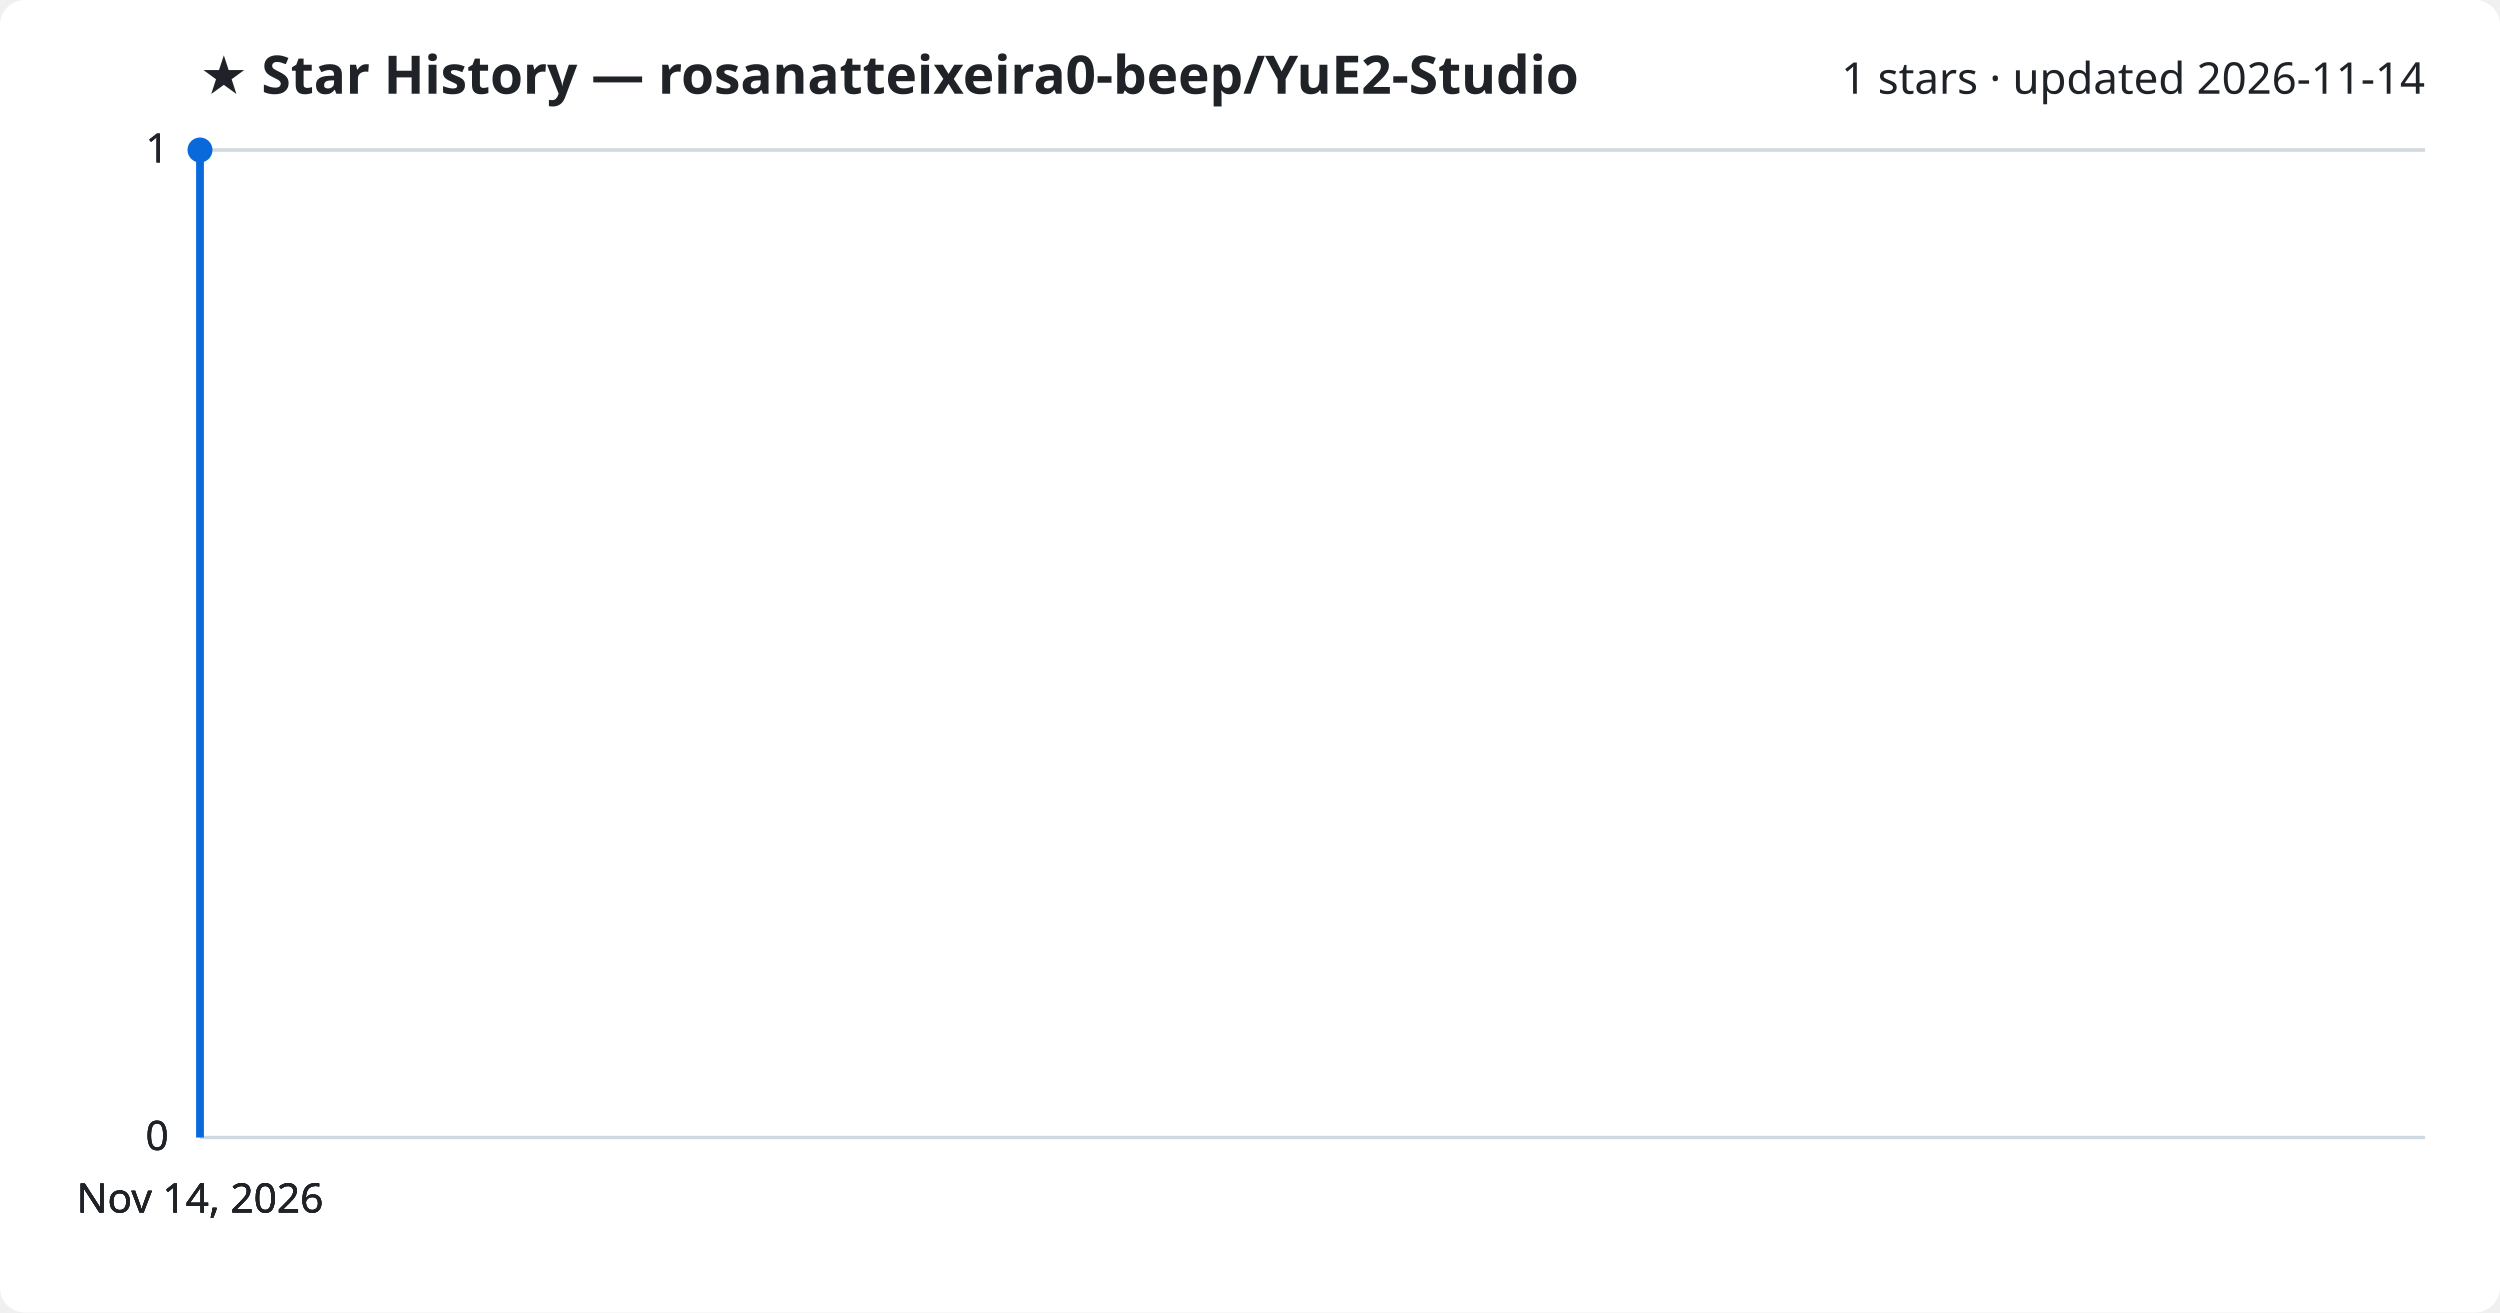
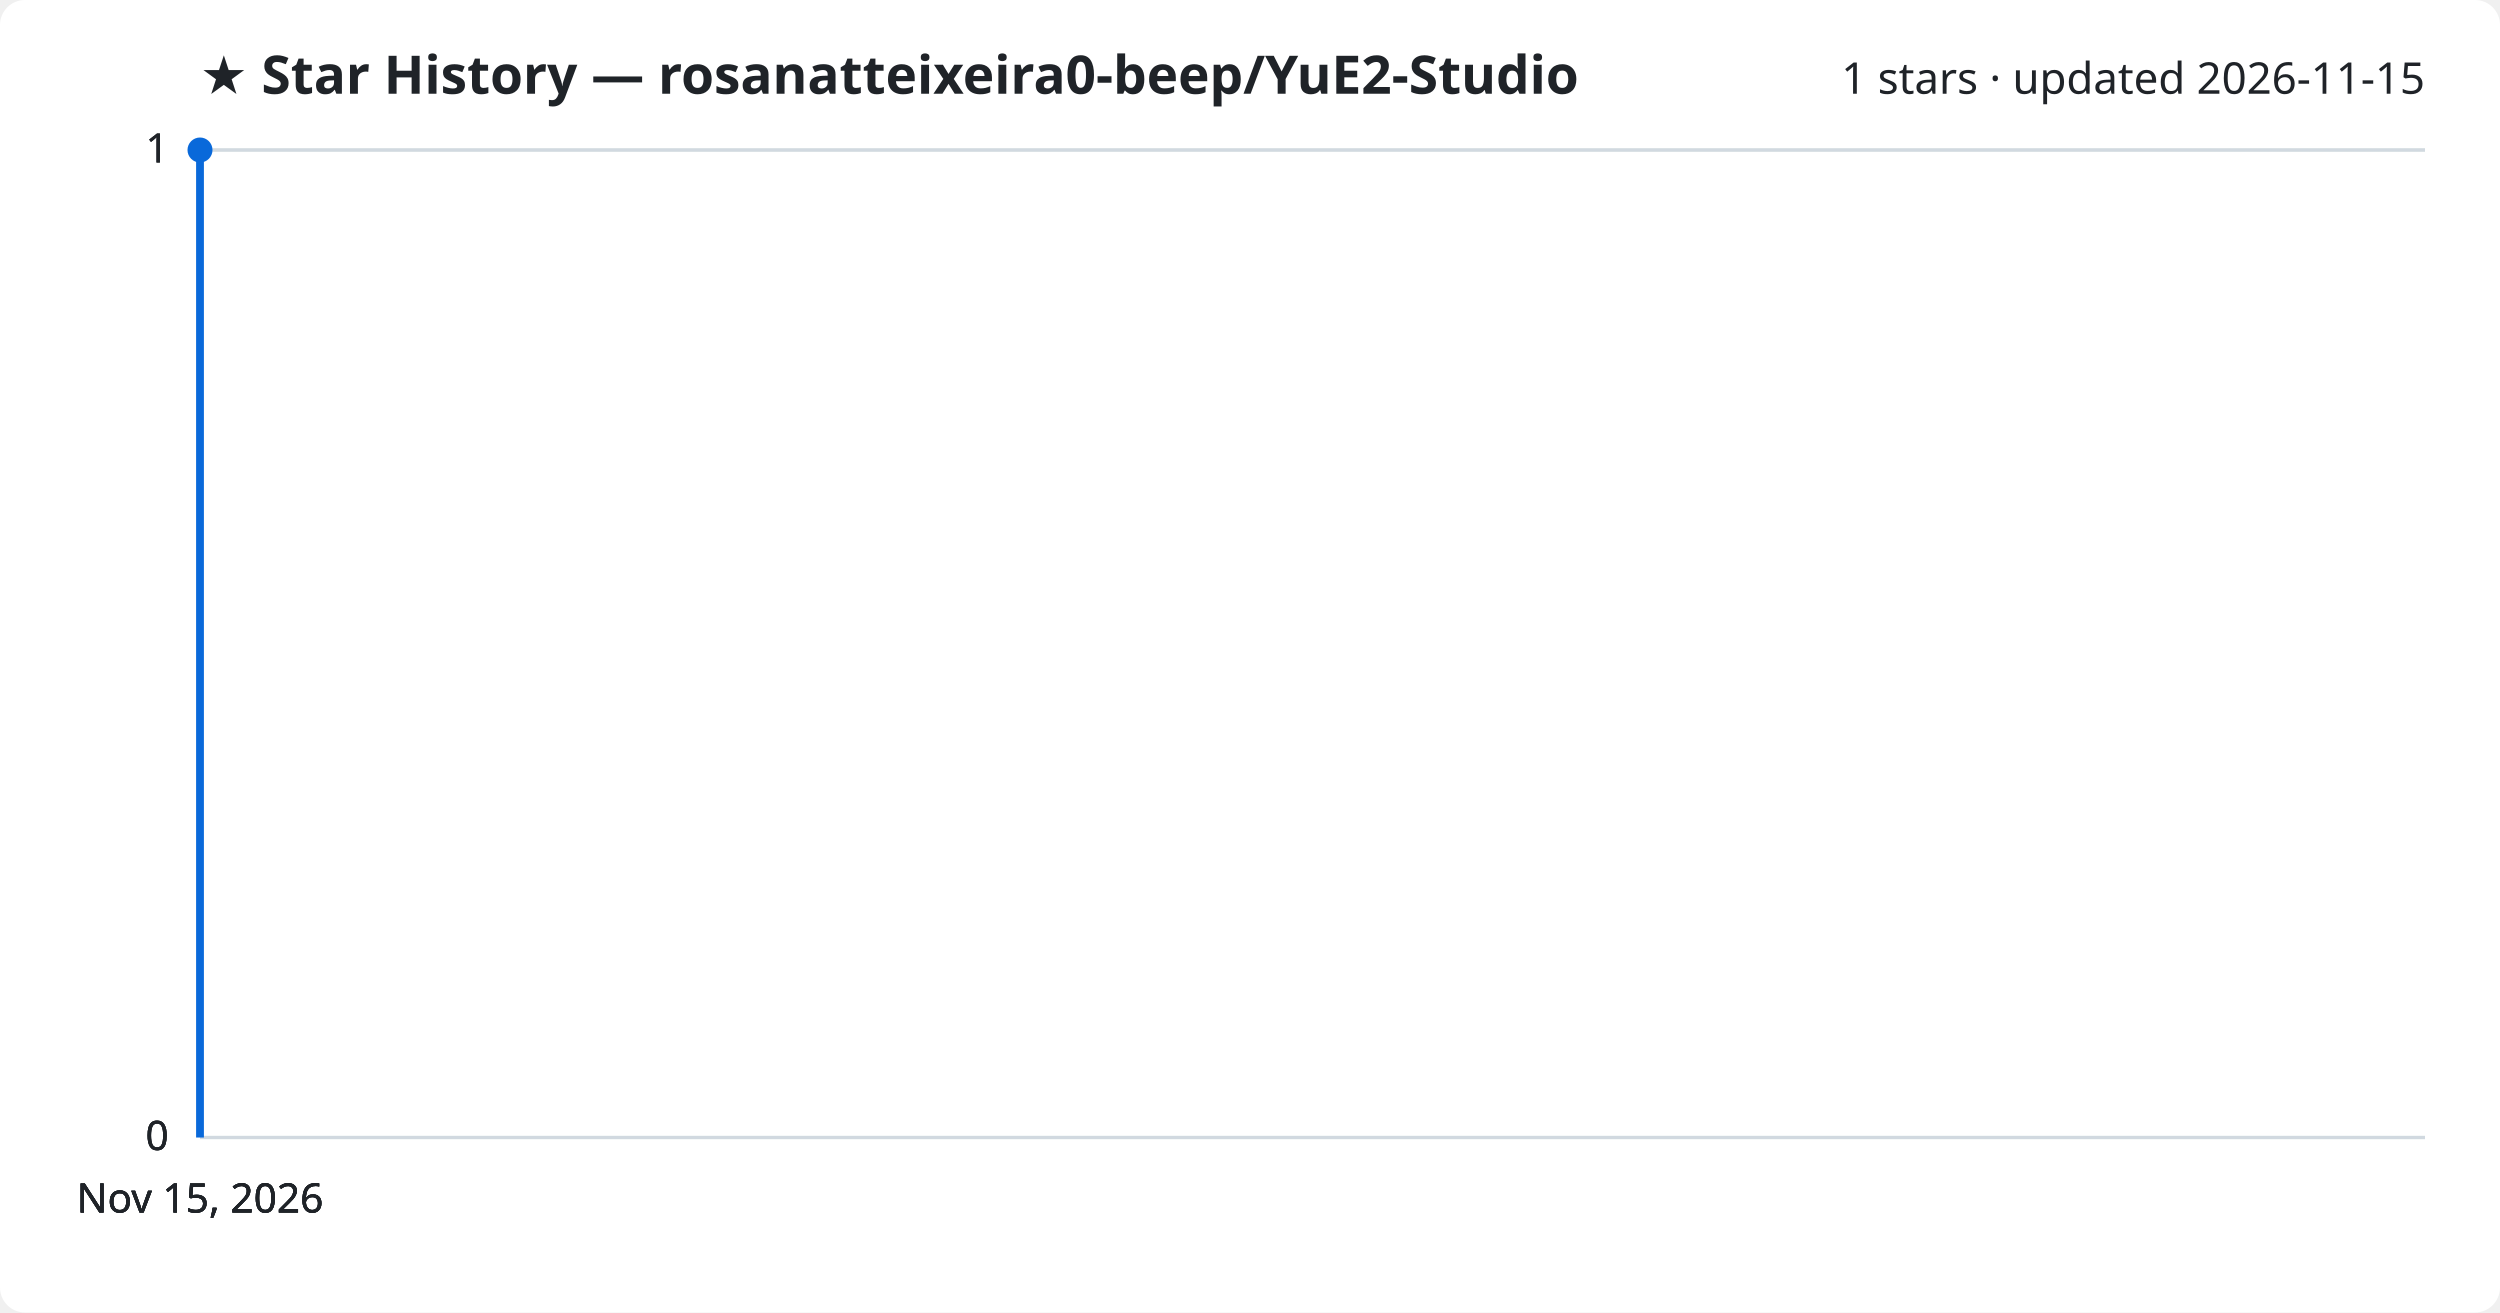
<svg xmlns="http://www.w3.org/2000/svg" viewBox="0 0 800 420" font-family="Segoe UI, sans-serif">
  <rect width="800" height="420" fill="#ffffff" rx="8" />
  <text x="64" y="30" fill="#1f2328" font-size="17" font-weight="700">★ Star History — rosanatteixeira0-beep/YuE2-Studio</text>
-   <text x="776" y="30" fill="#1f2328" font-size="14" text-anchor="end">1 stars · updated 2026-11-14</text>
+   <text x="776" y="30" fill="#1f2328" font-size="14" text-anchor="end">1 stars · updated 2026-11-15</text>
  <line x1="64" y1="364.0" x2="776" y2="364.0" stroke="#d1d9e0" stroke-width="1" />
  <text x="54" y="368.0" fill="#1f2328" font-size="13" text-anchor="end">0</text>
  <line x1="64" y1="364.0" x2="776" y2="364.0" stroke="#d1d9e0" stroke-width="1" />
  <text x="54" y="368.0" fill="#1f2328" font-size="13" text-anchor="end">0</text>
  <line x1="64" y1="364.0" x2="776" y2="364.0" stroke="#d1d9e0" stroke-width="1" />
  <text x="54" y="368.0" fill="#1f2328" font-size="13" text-anchor="end">0</text>
  <line x1="64" y1="48.0" x2="776" y2="48.0" stroke="#d1d9e0" stroke-width="1" />
  <text x="54" y="52.0" fill="#1f2328" font-size="13" text-anchor="end">1</text>
  <line x1="64" y1="48.0" x2="776" y2="48.0" stroke="#d1d9e0" stroke-width="1" />
  <text x="54" y="52.0" fill="#1f2328" font-size="13" text-anchor="end">1</text>
  <path d="M64.0,364.0 L64.0,48.0 L64.0,48.0" fill="none" stroke="#0969da" stroke-width="2.5" stroke-linejoin="round" />
  <circle cx="64.0" cy="48.0" r="4" fill="#0969da" />
-   <text x="64.0" y="388" fill="#1f2328" font-size="13" text-anchor="middle">Nov 14, 2026</text>
-   <text x="64.0" y="388" fill="#1f2328" font-size="13" text-anchor="middle">Nov 14, 2026</text>
-   <text x="64.0" y="388" fill="#1f2328" font-size="13" text-anchor="middle">Nov 14, 2026</text>
-   <text x="64.0" y="388" fill="#1f2328" font-size="13" text-anchor="middle">Nov 14, 2026</text>
+   <text x="64.0" y="388" fill="#1f2328" font-size="13" text-anchor="middle">Nov 15, 2026</text>
+   <text x="64.0" y="388" fill="#1f2328" font-size="13" text-anchor="middle">Nov 15, 2026</text>
+   <text x="64.0" y="388" fill="#1f2328" font-size="13" text-anchor="middle">Nov 15, 2026</text>
+   <text x="64.0" y="388" fill="#1f2328" font-size="13" text-anchor="middle">Nov 15, 2026</text>
</svg>
